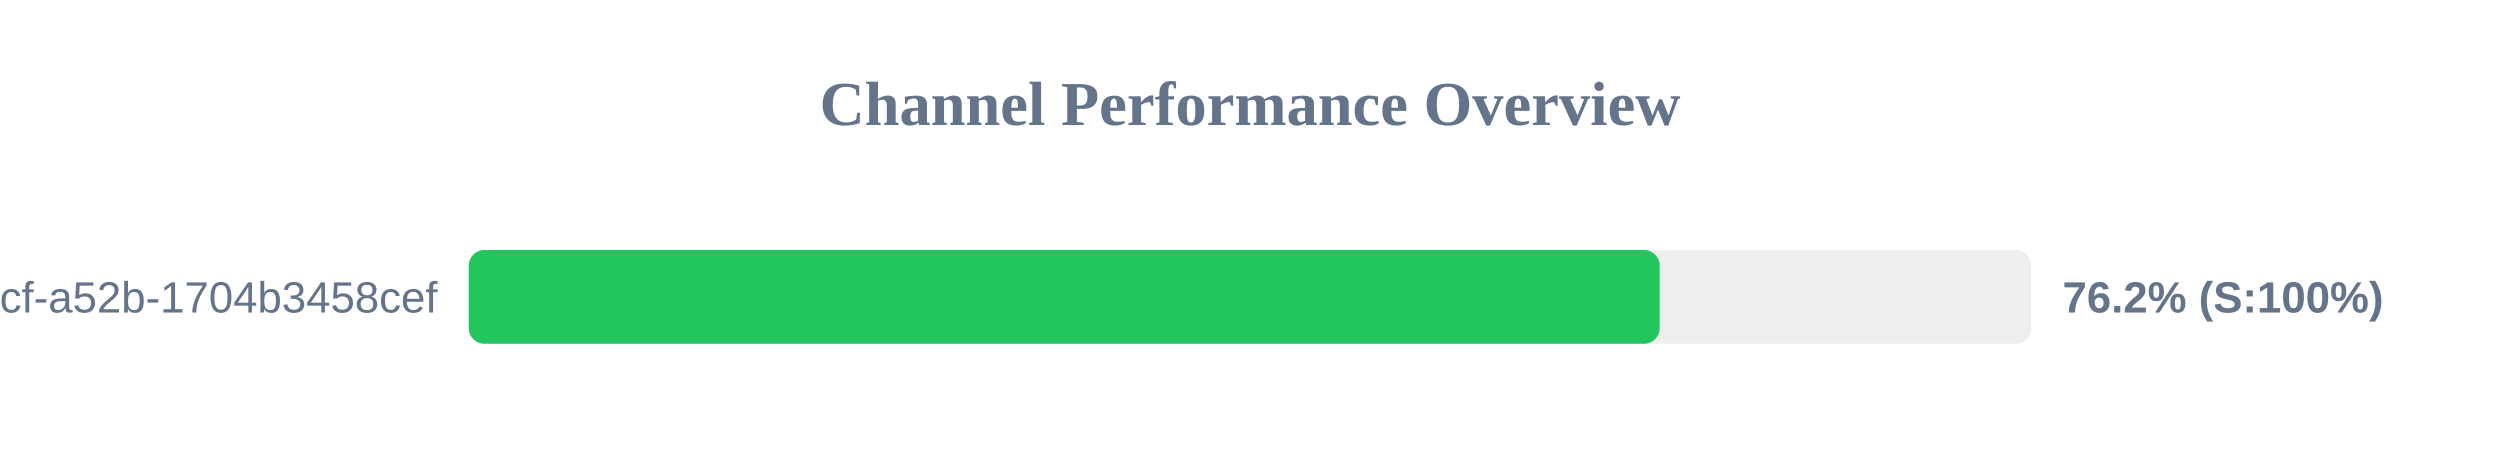
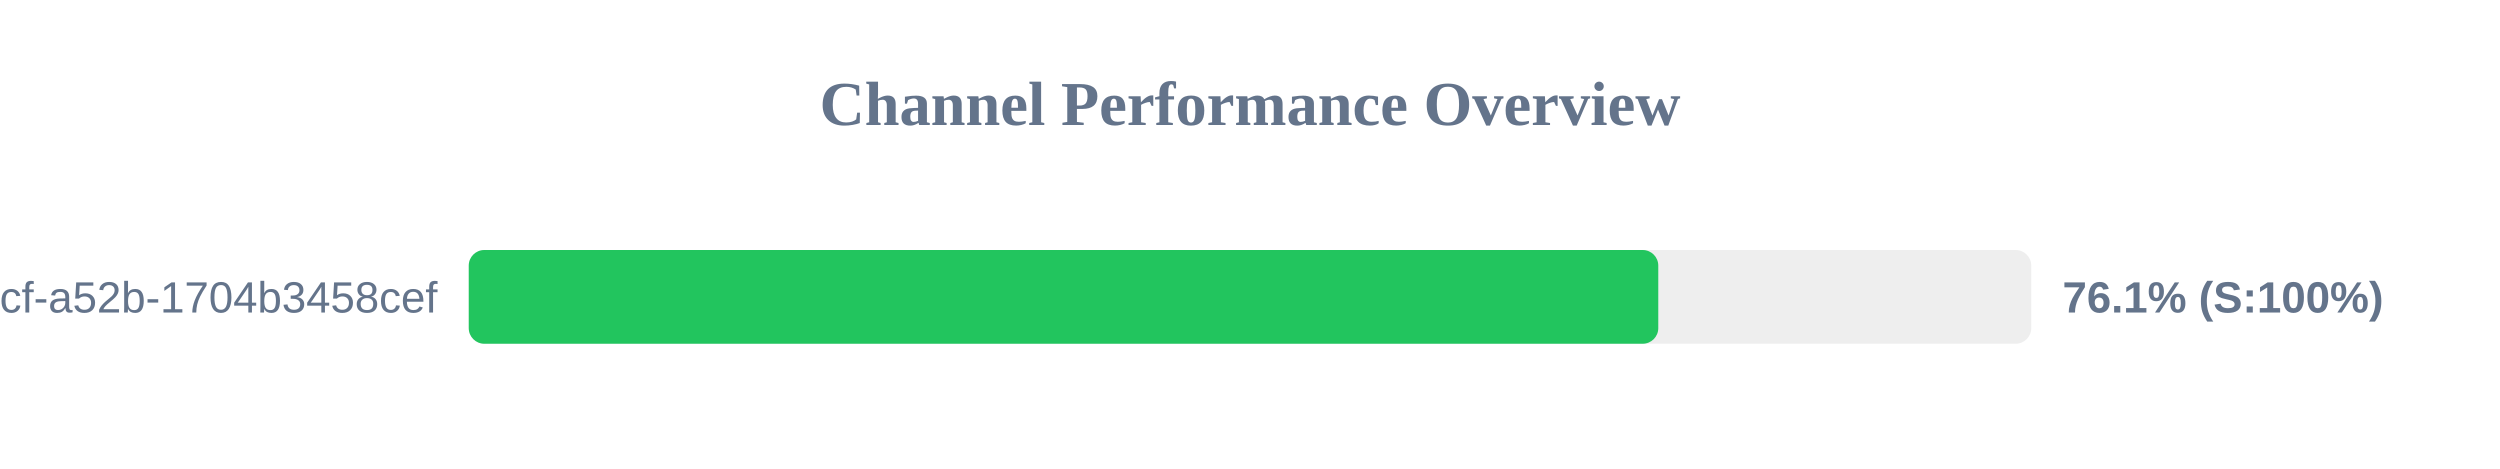
<svg xmlns="http://www.w3.org/2000/svg" width="800" height="150" version="1.1">
  <style>
        .row { font: 14px Arial; fill: #64748b; }
        .score { font: bold 14px Arial; fill: #64748b; }
    </style>
  <text x="400" y="40" text-anchor="middle" font-size="20px" font-weight="bold" fill="#64748b">Channel Performance Overview</text>
  <rect x="150" y="80" width="500" height="30" fill="#eee" rx="5" />
-   <rect x="150" y="80" width="381.1" height="30" fill="#22c55e" rx="5" />
+   <rect x="150" y="80" width="380.65" height="30" fill="#22c55e" rx="5" />
  <text x="140" y="100" text-anchor="end" class="row">?uuid=0cb527d9-6117-4bcf-a52b-1704b3458cef</text>
-   <text x="660" y="100" text-anchor="start" class="score">76.2% (S:100%)</text>
+   <text x="660" y="100" text-anchor="start" class="score">76.1% (S:100%)</text>
</svg>
